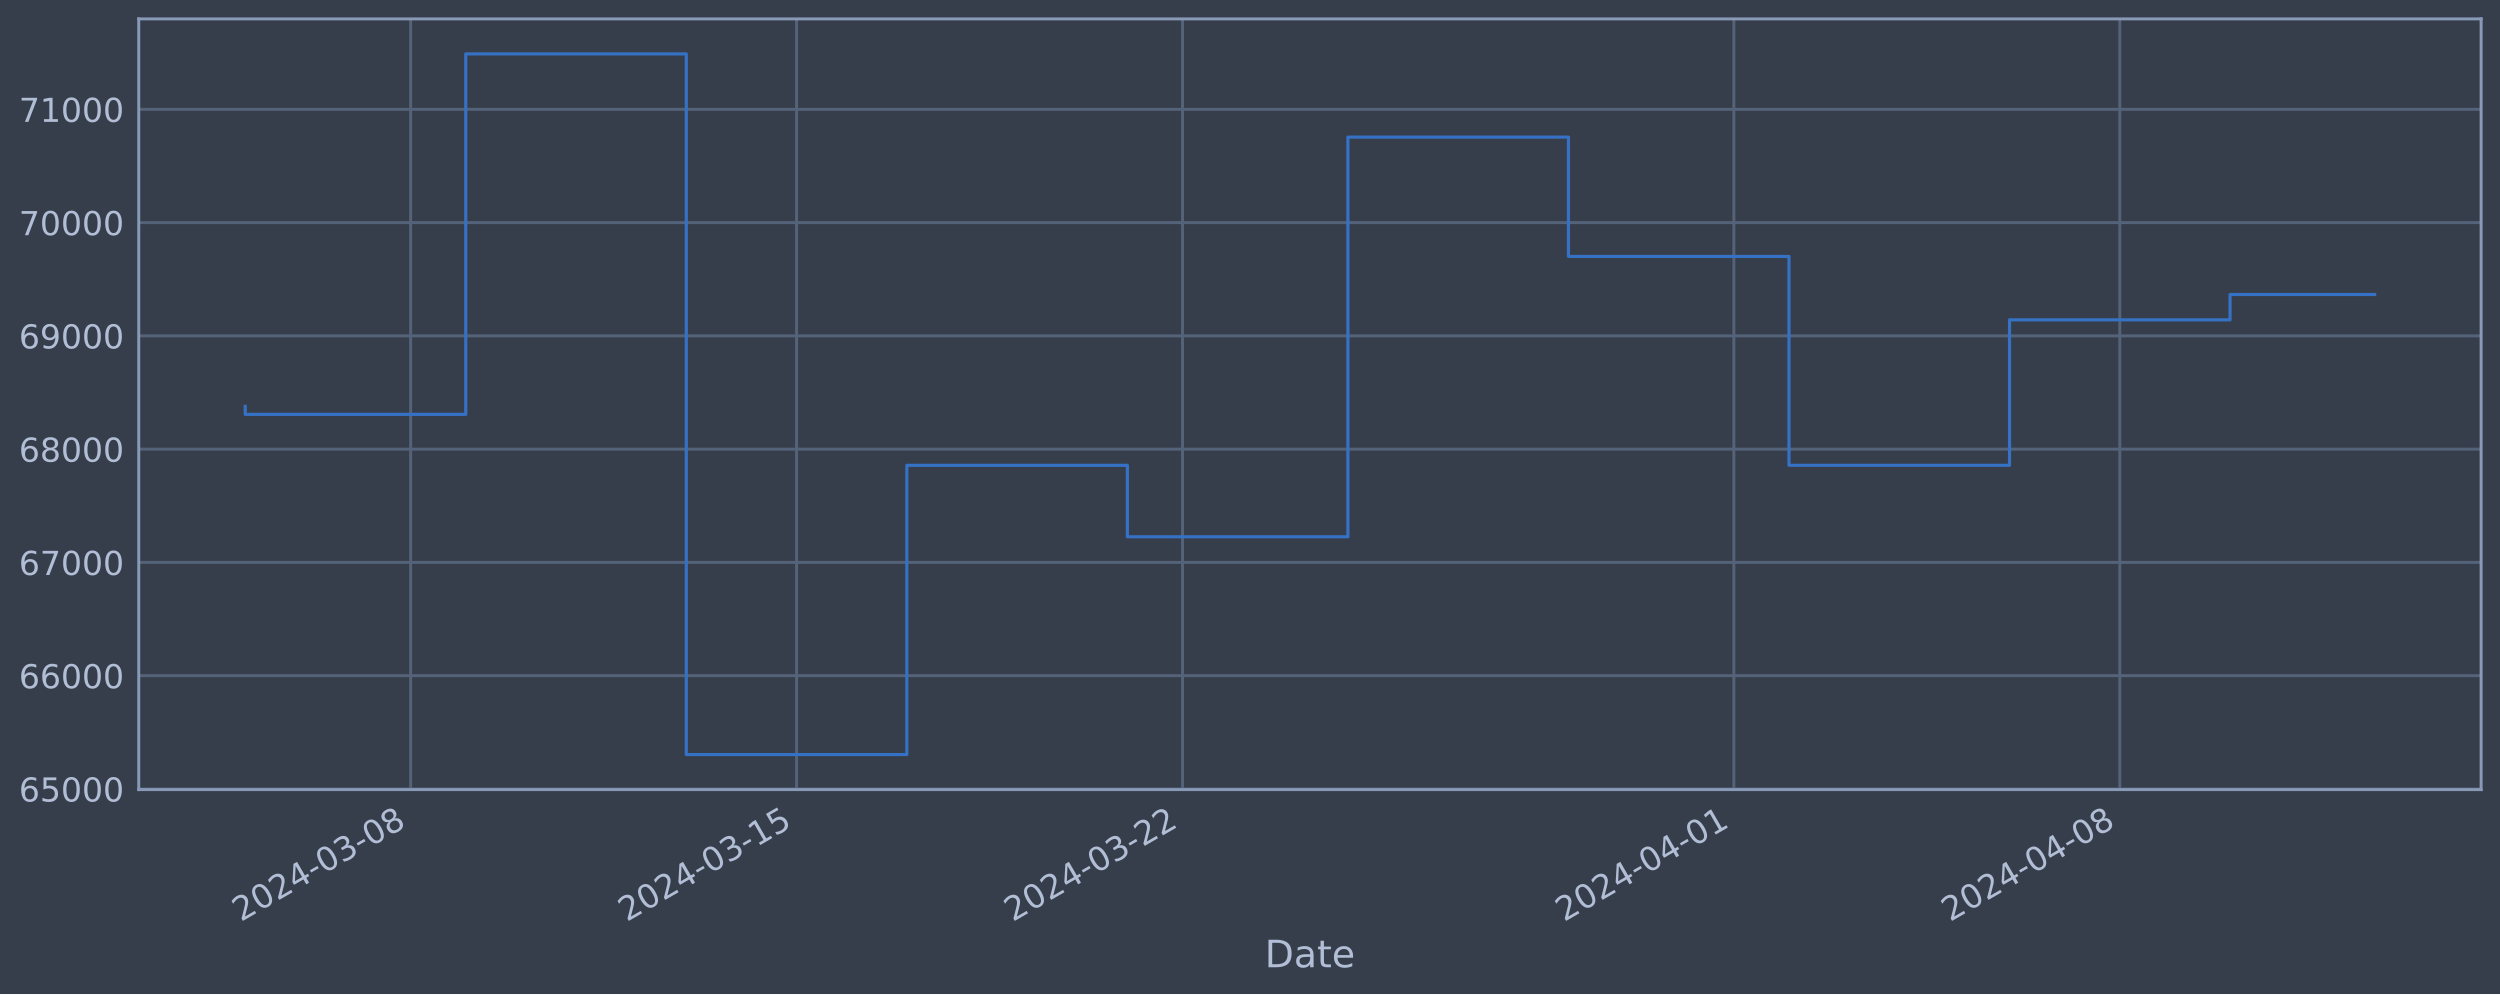
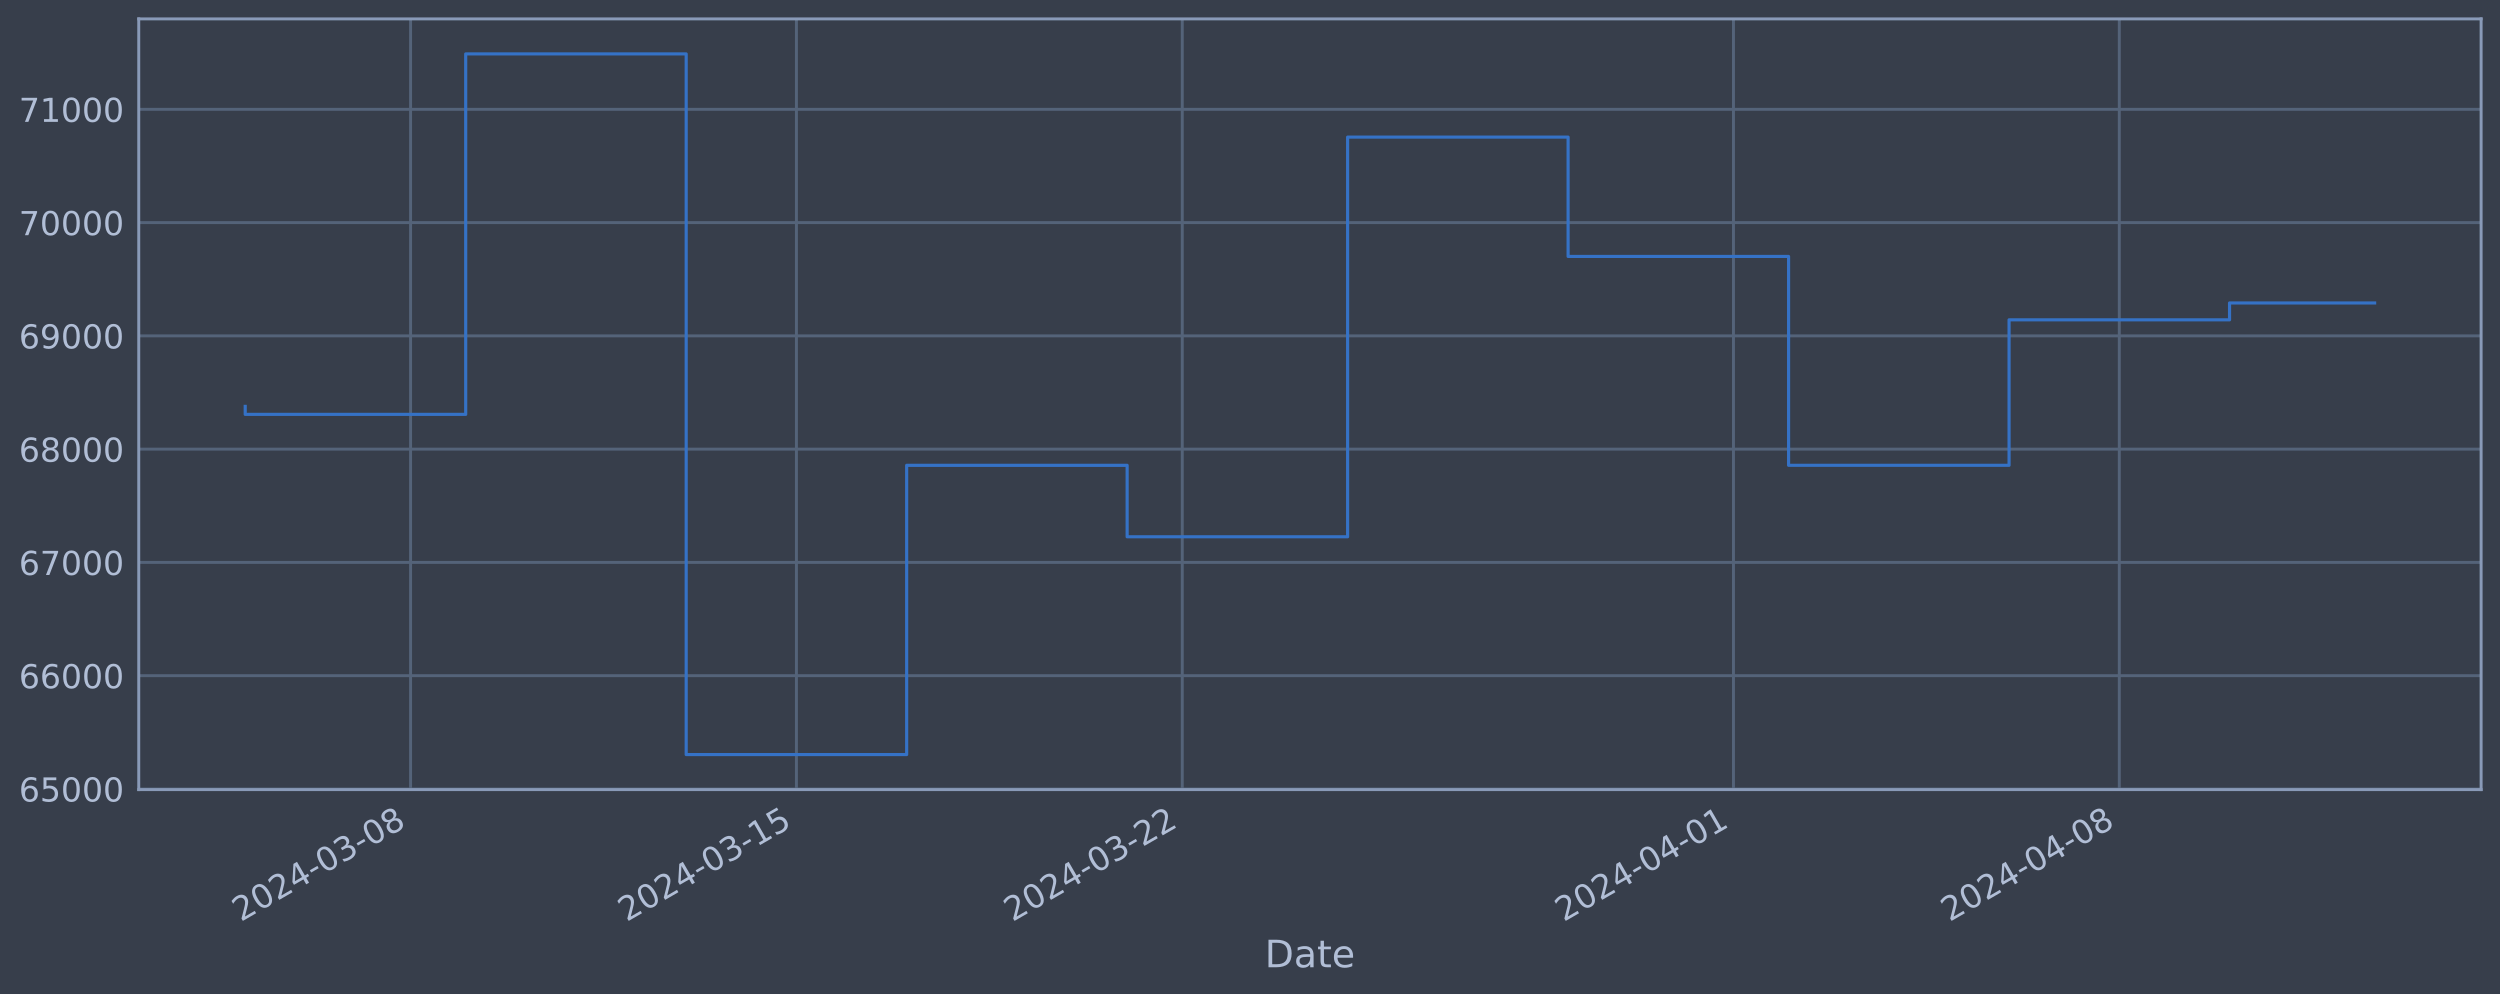
<svg xmlns="http://www.w3.org/2000/svg" xmlns:xlink="http://www.w3.org/1999/xlink" width="952.884pt" height="378.87pt" viewBox="0 0 952.884 378.87" version="1.1">
  <defs>
    <style type="text/css">*{stroke-linejoin: round; stroke-linecap: butt}</style>
  </defs>
  <g id="figure_1">
    <g id="patch_1">
      <path d="M 0 378.87  L 952.884 378.87  L 952.884 0  L 0 0  z " style="fill: #373e4b" />
    </g>
    <g id="axes_1">
      <g id="patch_2">
        <path d="M 52.884 300.96  L 945.684 300.96  L 945.684 7.2  L 52.884 7.2  z " style="fill: #373e4b" />
      </g>
      <g id="matplotlib.axis_1">
        <g id="xtick_1">
          <g id="line2d_1">
-             <path d="M 156.51 300.96  L 156.51 7.2  " clip-path="url(#p3ee2f81481)" style="fill: none; stroke: #546379; stroke-width: 1.12; stroke-linecap: square" />
+             <path d="M 156.493 300.96  L 156.493 7.2  " clip-path="url(#pa3f763587f)" style="fill: none; stroke: #546379; stroke-width: 1.12; stroke-linecap: square" />
          </g>
          <g id="line2d_2" />
          <g id="text_1">
-             <g style="fill: #b1bed6" transform="translate(91.78439 351.4642) rotate(-30) scale(0.126 -0.126)">
+             <g style="fill: #b1bed6" transform="translate(91.76788 351.4642) rotate(-30) scale(0.126 -0.126)">
              <defs>
                <path id="DejaVuSans-32" d="M 1228 531  L 3431 531  L 3431 0  L 469 0  L 469 531  Q 828 903 1448 1529  Q 2069 2156 2228 2338  Q 2531 2678 2651 2914  Q 2772 3150 2772 3378  Q 2772 3750 2511 3984  Q 2250 4219 1831 4219  Q 1534 4219 1204 4116  Q 875 4013 500 3803  L 500 4441  Q 881 4594 1212 4672  Q 1544 4750 1819 4750  Q 2544 4750 2975 4387  Q 3406 4025 3406 3419  Q 3406 3131 3298 2873  Q 3191 2616 2906 2266  Q 2828 2175 2409 1742  Q 1991 1309 1228 531  z " transform="scale(0.015625)" />
                <path id="DejaVuSans-30" d="M 2034 4250  Q 1547 4250 1301 3770  Q 1056 3291 1056 2328  Q 1056 1369 1301 889  Q 1547 409 2034 409  Q 2525 409 2770 889  Q 3016 1369 3016 2328  Q 3016 3291 2770 3770  Q 2525 4250 2034 4250  z M 2034 4750  Q 2819 4750 3233 4129  Q 3647 3509 3647 2328  Q 3647 1150 3233 529  Q 2819 -91 2034 -91  Q 1250 -91 836 529  Q 422 1150 422 2328  Q 422 3509 836 4129  Q 1250 4750 2034 4750  z " transform="scale(0.015625)" />
                <path id="DejaVuSans-34" d="M 2419 4116  L 825 1625  L 2419 1625  L 2419 4116  z M 2253 4666  L 3047 4666  L 3047 1625  L 3713 1625  L 3713 1100  L 3047 1100  L 3047 0  L 2419 0  L 2419 1100  L 313 1100  L 313 1709  L 2253 4666  z " transform="scale(0.015625)" />
                <path id="DejaVuSans-2d" d="M 313 2009  L 1997 2009  L 1997 1497  L 313 1497  L 313 2009  z " transform="scale(0.015625)" />
                <path id="DejaVuSans-33" d="M 2597 2516  Q 3050 2419 3304 2112  Q 3559 1806 3559 1356  Q 3559 666 3084 287  Q 2609 -91 1734 -91  Q 1441 -91 1130 -33  Q 819 25 488 141  L 488 750  Q 750 597 1062 519  Q 1375 441 1716 441  Q 2309 441 2620 675  Q 2931 909 2931 1356  Q 2931 1769 2642 2001  Q 2353 2234 1838 2234  L 1294 2234  L 1294 2753  L 1863 2753  Q 2328 2753 2575 2939  Q 2822 3125 2822 3475  Q 2822 3834 2567 4026  Q 2313 4219 1838 4219  Q 1578 4219 1281 4162  Q 984 4106 628 3988  L 628 4550  Q 988 4650 1302 4700  Q 1616 4750 1894 4750  Q 2613 4750 3031 4423  Q 3450 4097 3450 3541  Q 3450 3153 3228 2886  Q 3006 2619 2597 2516  z " transform="scale(0.015625)" />
                <path id="DejaVuSans-38" d="M 2034 2216  Q 1584 2216 1326 1975  Q 1069 1734 1069 1313  Q 1069 891 1326 650  Q 1584 409 2034 409  Q 2484 409 2743 651  Q 3003 894 3003 1313  Q 3003 1734 2745 1975  Q 2488 2216 2034 2216  z M 1403 2484  Q 997 2584 770 2862  Q 544 3141 544 3541  Q 544 4100 942 4425  Q 1341 4750 2034 4750  Q 2731 4750 3128 4425  Q 3525 4100 3525 3541  Q 3525 3141 3298 2862  Q 3072 2584 2669 2484  Q 3125 2378 3379 2068  Q 3634 1759 3634 1313  Q 3634 634 3220 271  Q 2806 -91 2034 -91  Q 1263 -91 848 271  Q 434 634 434 1313  Q 434 1759 690 2068  Q 947 2378 1403 2484  z M 1172 3481  Q 1172 3119 1398 2916  Q 1625 2713 2034 2713  Q 2441 2713 2670 2916  Q 2900 3119 2900 3481  Q 2900 3844 2670 4047  Q 2441 4250 2034 4250  Q 1625 4250 1398 4047  Q 1172 3844 1172 3481  z " transform="scale(0.015625)" />
              </defs>
              <use xlink:href="#DejaVuSans-32" />
              <use xlink:href="#DejaVuSans-30" x="63.623" />
              <use xlink:href="#DejaVuSans-32" x="127.246" />
              <use xlink:href="#DejaVuSans-34" x="190.869" />
              <use xlink:href="#DejaVuSans-2d" x="254.492" />
              <use xlink:href="#DejaVuSans-30" x="290.576" />
              <use xlink:href="#DejaVuSans-33" x="354.199" />
              <use xlink:href="#DejaVuSans-2d" x="417.822" />
              <use xlink:href="#DejaVuSans-30" x="453.906" />
              <use xlink:href="#DejaVuSans-38" x="517.529" />
            </g>
          </g>
        </g>
        <g id="xtick_2">
          <g id="line2d_3">
-             <path d="M 303.613 300.96  L 303.613 7.2  " clip-path="url(#p3ee2f81481)" style="fill: none; stroke: #546379; stroke-width: 1.12; stroke-linecap: square" />
+             <path d="M 303.558 300.96  L 303.558 7.2  " clip-path="url(#pa3f763587f)" style="fill: none; stroke: #546379; stroke-width: 1.12; stroke-linecap: square" />
          </g>
          <g id="line2d_4" />
          <g id="text_2">
-             <g style="fill: #b1bed6" transform="translate(238.8878 351.4642) rotate(-30) scale(0.126 -0.126)">
+             <g style="fill: #b1bed6" transform="translate(238.8328 351.4642) rotate(-30) scale(0.126 -0.126)">
              <defs>
                <path id="DejaVuSans-31" d="M 794 531  L 1825 531  L 1825 4091  L 703 3866  L 703 4441  L 1819 4666  L 2450 4666  L 2450 531  L 3481 531  L 3481 0  L 794 0  L 794 531  z " transform="scale(0.015625)" />
                <path id="DejaVuSans-35" d="M 691 4666  L 3169 4666  L 3169 4134  L 1269 4134  L 1269 2991  Q 1406 3038 1543 3061  Q 1681 3084 1819 3084  Q 2600 3084 3056 2656  Q 3513 2228 3513 1497  Q 3513 744 3044 326  Q 2575 -91 1722 -91  Q 1428 -91 1123 -41  Q 819 9 494 109  L 494 744  Q 775 591 1075 516  Q 1375 441 1709 441  Q 2250 441 2565 725  Q 2881 1009 2881 1497  Q 2881 1984 2565 2268  Q 2250 2553 1709 2553  Q 1456 2553 1204 2497  Q 953 2441 691 2322  L 691 4666  z " transform="scale(0.015625)" />
              </defs>
              <use xlink:href="#DejaVuSans-32" />
              <use xlink:href="#DejaVuSans-30" x="63.623" />
              <use xlink:href="#DejaVuSans-32" x="127.246" />
              <use xlink:href="#DejaVuSans-34" x="190.869" />
              <use xlink:href="#DejaVuSans-2d" x="254.492" />
              <use xlink:href="#DejaVuSans-30" x="290.576" />
              <use xlink:href="#DejaVuSans-33" x="354.199" />
              <use xlink:href="#DejaVuSans-2d" x="417.822" />
              <use xlink:href="#DejaVuSans-31" x="453.906" />
              <use xlink:href="#DejaVuSans-35" x="517.529" />
            </g>
          </g>
        </g>
        <g id="xtick_3">
          <g id="line2d_5">
-             <path d="M 450.717 300.96  L 450.717 7.2  " clip-path="url(#p3ee2f81481)" style="fill: none; stroke: #546379; stroke-width: 1.12; stroke-linecap: square" />
+             <path d="M 450.623 300.96  L 450.623 7.2  " clip-path="url(#pa3f763587f)" style="fill: none; stroke: #546379; stroke-width: 1.12; stroke-linecap: square" />
          </g>
          <g id="line2d_6" />
          <g id="text_3">
-             <g style="fill: #b1bed6" transform="translate(385.9912 351.4642) rotate(-30) scale(0.126 -0.126)">
+             <g style="fill: #b1bed6" transform="translate(385.8977 351.4642) rotate(-30) scale(0.126 -0.126)">
              <use xlink:href="#DejaVuSans-32" />
              <use xlink:href="#DejaVuSans-30" x="63.623" />
              <use xlink:href="#DejaVuSans-32" x="127.246" />
              <use xlink:href="#DejaVuSans-34" x="190.869" />
              <use xlink:href="#DejaVuSans-2d" x="254.492" />
              <use xlink:href="#DejaVuSans-30" x="290.576" />
              <use xlink:href="#DejaVuSans-33" x="354.199" />
              <use xlink:href="#DejaVuSans-2d" x="417.822" />
              <use xlink:href="#DejaVuSans-32" x="453.906" />
              <use xlink:href="#DejaVuSans-32" x="517.529" />
            </g>
          </g>
        </g>
        <g id="xtick_4">
          <g id="line2d_7">
-             <path d="M 660.865 300.96  L 660.865 7.2  " clip-path="url(#p3ee2f81481)" style="fill: none; stroke: #546379; stroke-width: 1.12; stroke-linecap: square" />
+             <path d="M 660.716 300.96  L 660.716 7.2  " clip-path="url(#pa3f763587f)" style="fill: none; stroke: #546379; stroke-width: 1.12; stroke-linecap: square" />
          </g>
          <g id="line2d_8" />
          <g id="text_4">
-             <g style="fill: #b1bed6" transform="translate(596.139 351.4642) rotate(-30) scale(0.126 -0.126)">
+             <g style="fill: #b1bed6" transform="translate(595.9904 351.4642) rotate(-30) scale(0.126 -0.126)">
              <use xlink:href="#DejaVuSans-32" />
              <use xlink:href="#DejaVuSans-30" x="63.623" />
              <use xlink:href="#DejaVuSans-32" x="127.246" />
              <use xlink:href="#DejaVuSans-34" x="190.869" />
              <use xlink:href="#DejaVuSans-2d" x="254.492" />
              <use xlink:href="#DejaVuSans-30" x="290.576" />
              <use xlink:href="#DejaVuSans-34" x="354.199" />
              <use xlink:href="#DejaVuSans-2d" x="417.822" />
              <use xlink:href="#DejaVuSans-30" x="453.906" />
              <use xlink:href="#DejaVuSans-31" x="517.529" />
            </g>
          </g>
        </g>
        <g id="xtick_5">
          <g id="line2d_9">
-             <path d="M 807.968 300.96  L 807.968 7.2  " clip-path="url(#p3ee2f81481)" style="fill: none; stroke: #546379; stroke-width: 1.12; stroke-linecap: square" />
+             <path d="M 807.781 300.96  L 807.781 7.2  " clip-path="url(#pa3f763587f)" style="fill: none; stroke: #546379; stroke-width: 1.12; stroke-linecap: square" />
          </g>
          <g id="line2d_10" />
          <g id="text_5">
-             <g style="fill: #b1bed6" transform="translate(743.2424 351.4642) rotate(-30) scale(0.126 -0.126)">
+             <g style="fill: #b1bed6" transform="translate(743.0553 351.4642) rotate(-30) scale(0.126 -0.126)">
              <use xlink:href="#DejaVuSans-32" />
              <use xlink:href="#DejaVuSans-30" x="63.623" />
              <use xlink:href="#DejaVuSans-32" x="127.246" />
              <use xlink:href="#DejaVuSans-34" x="190.869" />
              <use xlink:href="#DejaVuSans-2d" x="254.492" />
              <use xlink:href="#DejaVuSans-30" x="290.576" />
              <use xlink:href="#DejaVuSans-34" x="354.199" />
              <use xlink:href="#DejaVuSans-2d" x="417.822" />
              <use xlink:href="#DejaVuSans-30" x="453.906" />
              <use xlink:href="#DejaVuSans-38" x="517.529" />
            </g>
          </g>
        </g>
        <g id="text_6">
          <g style="fill: #b1bed6" transform="translate(482.0746 368.6753) scale(0.144 -0.144)">
            <defs>
              <path id="DejaVuSans-44" d="M 1259 4147  L 1259 519  L 2022 519  Q 2988 519 3436 956  Q 3884 1394 3884 2338  Q 3884 3275 3436 3711  Q 2988 4147 2022 4147  L 1259 4147  z M 628 4666  L 1925 4666  Q 3281 4666 3915 4102  Q 4550 3538 4550 2338  Q 4550 1131 3912 565  Q 3275 0 1925 0  L 628 0  L 628 4666  z " transform="scale(0.015625)" />
              <path id="DejaVuSans-61" d="M 2194 1759  Q 1497 1759 1228 1600  Q 959 1441 959 1056  Q 959 750 1161 570  Q 1363 391 1709 391  Q 2188 391 2477 730  Q 2766 1069 2766 1631  L 2766 1759  L 2194 1759  z M 3341 1997  L 3341 0  L 2766 0  L 2766 531  Q 2569 213 2275 61  Q 1981 -91 1556 -91  Q 1019 -91 701 211  Q 384 513 384 1019  Q 384 1609 779 1909  Q 1175 2209 1959 2209  L 2766 2209  L 2766 2266  Q 2766 2663 2505 2880  Q 2244 3097 1772 3097  Q 1472 3097 1187 3025  Q 903 2953 641 2809  L 641 3341  Q 956 3463 1253 3523  Q 1550 3584 1831 3584  Q 2591 3584 2966 3190  Q 3341 2797 3341 1997  z " transform="scale(0.015625)" />
              <path id="DejaVuSans-74" d="M 1172 4494  L 1172 3500  L 2356 3500  L 2356 3053  L 1172 3053  L 1172 1153  Q 1172 725 1289 603  Q 1406 481 1766 481  L 2356 481  L 2356 0  L 1766 0  Q 1100 0 847 248  Q 594 497 594 1153  L 594 3053  L 172 3053  L 172 3500  L 594 3500  L 594 4494  L 1172 4494  z " transform="scale(0.015625)" />
              <path id="DejaVuSans-65" d="M 3597 1894  L 3597 1613  L 953 1613  Q 991 1019 1311 708  Q 1631 397 2203 397  Q 2534 397 2845 478  Q 3156 559 3463 722  L 3463 178  Q 3153 47 2828 -22  Q 2503 -91 2169 -91  Q 1331 -91 842 396  Q 353 884 353 1716  Q 353 2575 817 3079  Q 1281 3584 2069 3584  Q 2775 3584 3186 3129  Q 3597 2675 3597 1894  z M 3022 2063  Q 3016 2534 2758 2815  Q 2500 3097 2075 3097  Q 1594 3097 1305 2825  Q 1016 2553 972 2059  L 3022 2063  z " transform="scale(0.015625)" />
            </defs>
            <use xlink:href="#DejaVuSans-44" />
            <use xlink:href="#DejaVuSans-61" x="77.002" />
            <use xlink:href="#DejaVuSans-74" x="138.281" />
            <use xlink:href="#DejaVuSans-65" x="177.49" />
          </g>
        </g>
      </g>
      <g id="matplotlib.axis_2">
        <g id="ytick_1">
          <g id="line2d_11">
-             <path d="M 52.884 300.718  L 945.684 300.718  " clip-path="url(#p3ee2f81481)" style="fill: none; stroke: #546379; stroke-width: 1.12; stroke-linecap: square" />
+             <path d="M 52.884 300.718  L 945.684 300.718  " clip-path="url(#pa3f763587f)" style="fill: none; stroke: #546379; stroke-width: 1.12; stroke-linecap: square" />
          </g>
          <g id="line2d_12" />
          <g id="text_7">
            <g style="fill: #b1bed6" transform="translate(7.2 305.5049) scale(0.126 -0.126)">
              <defs>
                <path id="DejaVuSans-36" d="M 2113 2584  Q 1688 2584 1439 2293  Q 1191 2003 1191 1497  Q 1191 994 1439 701  Q 1688 409 2113 409  Q 2538 409 2786 701  Q 3034 994 3034 1497  Q 3034 2003 2786 2293  Q 2538 2584 2113 2584  z M 3366 4563  L 3366 3988  Q 3128 4100 2886 4159  Q 2644 4219 2406 4219  Q 1781 4219 1451 3797  Q 1122 3375 1075 2522  Q 1259 2794 1537 2939  Q 1816 3084 2150 3084  Q 2853 3084 3261 2657  Q 3669 2231 3669 1497  Q 3669 778 3244 343  Q 2819 -91 2113 -91  Q 1303 -91 875 529  Q 447 1150 447 2328  Q 447 3434 972 4092  Q 1497 4750 2381 4750  Q 2619 4750 2861 4703  Q 3103 4656 3366 4563  z " transform="scale(0.015625)" />
              </defs>
              <use xlink:href="#DejaVuSans-36" />
              <use xlink:href="#DejaVuSans-35" x="63.623" />
              <use xlink:href="#DejaVuSans-30" x="127.246" />
              <use xlink:href="#DejaVuSans-30" x="190.869" />
              <use xlink:href="#DejaVuSans-30" x="254.492" />
            </g>
          </g>
        </g>
        <g id="ytick_2">
          <g id="line2d_13">
-             <path d="M 52.884 257.544  L 945.684 257.544  " clip-path="url(#p3ee2f81481)" style="fill: none; stroke: #546379; stroke-width: 1.12; stroke-linecap: square" />
+             <path d="M 52.884 257.544  L 945.684 257.544  " clip-path="url(#pa3f763587f)" style="fill: none; stroke: #546379; stroke-width: 1.12; stroke-linecap: square" />
          </g>
          <g id="line2d_14" />
          <g id="text_8">
            <g style="fill: #b1bed6" transform="translate(7.2 262.331) scale(0.126 -0.126)">
              <use xlink:href="#DejaVuSans-36" />
              <use xlink:href="#DejaVuSans-36" x="63.623" />
              <use xlink:href="#DejaVuSans-30" x="127.246" />
              <use xlink:href="#DejaVuSans-30" x="190.869" />
              <use xlink:href="#DejaVuSans-30" x="254.492" />
            </g>
          </g>
        </g>
        <g id="ytick_3">
          <g id="line2d_15">
-             <path d="M 52.884 214.37  L 945.684 214.37  " clip-path="url(#p3ee2f81481)" style="fill: none; stroke: #546379; stroke-width: 1.12; stroke-linecap: square" />
+             <path d="M 52.884 214.37  L 945.684 214.37  " clip-path="url(#pa3f763587f)" style="fill: none; stroke: #546379; stroke-width: 1.12; stroke-linecap: square" />
          </g>
          <g id="line2d_16" />
          <g id="text_9">
            <g style="fill: #b1bed6" transform="translate(7.2 219.157) scale(0.126 -0.126)">
              <defs>
                <path id="DejaVuSans-37" d="M 525 4666  L 3525 4666  L 3525 4397  L 1831 0  L 1172 0  L 2766 4134  L 525 4134  L 525 4666  z " transform="scale(0.015625)" />
              </defs>
              <use xlink:href="#DejaVuSans-36" />
              <use xlink:href="#DejaVuSans-37" x="63.623" />
              <use xlink:href="#DejaVuSans-30" x="127.246" />
              <use xlink:href="#DejaVuSans-30" x="190.869" />
              <use xlink:href="#DejaVuSans-30" x="254.492" />
            </g>
          </g>
        </g>
        <g id="ytick_4">
          <g id="line2d_17">
-             <path d="M 52.884 171.196  L 945.684 171.196  " clip-path="url(#p3ee2f81481)" style="fill: none; stroke: #546379; stroke-width: 1.12; stroke-linecap: square" />
+             <path d="M 52.884 171.196  L 945.684 171.196  " clip-path="url(#pa3f763587f)" style="fill: none; stroke: #546379; stroke-width: 1.12; stroke-linecap: square" />
          </g>
          <g id="line2d_18" />
          <g id="text_10">
            <g style="fill: #b1bed6" transform="translate(7.2 175.9831) scale(0.126 -0.126)">
              <use xlink:href="#DejaVuSans-36" />
              <use xlink:href="#DejaVuSans-38" x="63.623" />
              <use xlink:href="#DejaVuSans-30" x="127.246" />
              <use xlink:href="#DejaVuSans-30" x="190.869" />
              <use xlink:href="#DejaVuSans-30" x="254.492" />
            </g>
          </g>
        </g>
        <g id="ytick_5">
          <g id="line2d_19">
-             <path d="M 52.884 128.022  L 945.684 128.022  " clip-path="url(#p3ee2f81481)" style="fill: none; stroke: #546379; stroke-width: 1.12; stroke-linecap: square" />
+             <path d="M 52.884 128.022  L 945.684 128.022  " clip-path="url(#pa3f763587f)" style="fill: none; stroke: #546379; stroke-width: 1.12; stroke-linecap: square" />
          </g>
          <g id="line2d_20" />
          <g id="text_11">
            <g style="fill: #b1bed6" transform="translate(7.2 132.8092) scale(0.126 -0.126)">
              <defs>
                <path id="DejaVuSans-39" d="M 703 97  L 703 672  Q 941 559 1184 500  Q 1428 441 1663 441  Q 2288 441 2617 861  Q 2947 1281 2994 2138  Q 2813 1869 2534 1725  Q 2256 1581 1919 1581  Q 1219 1581 811 2004  Q 403 2428 403 3163  Q 403 3881 828 4315  Q 1253 4750 1959 4750  Q 2769 4750 3195 4129  Q 3622 3509 3622 2328  Q 3622 1225 3098 567  Q 2575 -91 1691 -91  Q 1453 -91 1209 -44  Q 966 3 703 97  z M 1959 2075  Q 2384 2075 2632 2365  Q 2881 2656 2881 3163  Q 2881 3666 2632 3958  Q 2384 4250 1959 4250  Q 1534 4250 1286 3958  Q 1038 3666 1038 3163  Q 1038 2656 1286 2365  Q 1534 2075 1959 2075  z " transform="scale(0.015625)" />
              </defs>
              <use xlink:href="#DejaVuSans-36" />
              <use xlink:href="#DejaVuSans-39" x="63.623" />
              <use xlink:href="#DejaVuSans-30" x="127.246" />
              <use xlink:href="#DejaVuSans-30" x="190.869" />
              <use xlink:href="#DejaVuSans-30" x="254.492" />
            </g>
          </g>
        </g>
        <g id="ytick_6">
          <g id="line2d_21">
-             <path d="M 52.884 84.848  L 945.684 84.848  " clip-path="url(#p3ee2f81481)" style="fill: none; stroke: #546379; stroke-width: 1.12; stroke-linecap: square" />
+             <path d="M 52.884 84.848  L 945.684 84.848  " clip-path="url(#pa3f763587f)" style="fill: none; stroke: #546379; stroke-width: 1.12; stroke-linecap: square" />
          </g>
          <g id="line2d_22" />
          <g id="text_12">
            <g style="fill: #b1bed6" transform="translate(7.2 89.63523) scale(0.126 -0.126)">
              <use xlink:href="#DejaVuSans-37" />
              <use xlink:href="#DejaVuSans-30" x="63.623" />
              <use xlink:href="#DejaVuSans-30" x="127.246" />
              <use xlink:href="#DejaVuSans-30" x="190.869" />
              <use xlink:href="#DejaVuSans-30" x="254.492" />
            </g>
          </g>
        </g>
        <g id="ytick_7">
          <g id="line2d_23">
-             <path d="M 52.884 41.674  L 945.684 41.674  " clip-path="url(#p3ee2f81481)" style="fill: none; stroke: #546379; stroke-width: 1.12; stroke-linecap: square" />
+             <path d="M 52.884 41.674  L 945.684 41.674  " clip-path="url(#pa3f763587f)" style="fill: none; stroke: #546379; stroke-width: 1.12; stroke-linecap: square" />
          </g>
          <g id="line2d_24" />
          <g id="text_13">
            <g style="fill: #b1bed6" transform="translate(7.2 46.4613) scale(0.126 -0.126)">
              <use xlink:href="#DejaVuSans-37" />
              <use xlink:href="#DejaVuSans-31" x="63.623" />
              <use xlink:href="#DejaVuSans-30" x="127.246" />
              <use xlink:href="#DejaVuSans-30" x="190.869" />
              <use xlink:href="#DejaVuSans-30" x="254.492" />
            </g>
          </g>
        </g>
      </g>
      <g id="line2d_25">
-         <path d="M 93.466 154.891  L 93.466 157.946  L 177.525 157.946  L 177.525 20.553  L 261.584 20.553  L 261.584 287.607  L 345.643 287.607  L 345.643 177.362  L 429.702 177.362  L 429.702 204.598  L 513.761 204.598  L 513.761 52.265  L 597.82 52.265  L 597.82 97.744  L 681.879 97.744  L 681.879 177.352  L 765.938 177.352  L 765.938 121.902  L 849.997 121.902  L 849.997 112.259  L 905.102 112.259  " clip-path="url(#p3ee2f81481)" style="fill: none; stroke: #3572c6; stroke-width: 1.2; stroke-linecap: square" />
+         <path d="M 93.466 154.891  L 93.466 157.946  L 177.503 157.946  L 177.503 20.553  L 261.54 20.553  L 261.54 287.607  L 345.577 287.607  L 345.577 177.362  L 429.614 177.362  L 429.614 204.598  L 513.651 204.598  L 513.651 52.265  L 597.688 52.265  L 597.688 97.744  L 681.725 97.744  L 681.725 177.352  L 765.762 177.352  L 765.762 121.902  L 849.799 121.902  L 849.799 115.473  L 905.102 115.473  " clip-path="url(#pa3f763587f)" style="fill: none; stroke: #3572c6; stroke-width: 1.2; stroke-linecap: square" />
      </g>
      <g id="patch_3">
        <path d="M 52.884 300.96  L 52.884 7.2  " style="fill: none; stroke: #899ab8; stroke-width: 1.12; stroke-linejoin: miter; stroke-linecap: square" />
      </g>
      <g id="patch_4">
        <path d="M 945.684 300.96  L 945.684 7.2  " style="fill: none; stroke: #899ab8; stroke-width: 1.12; stroke-linejoin: miter; stroke-linecap: square" />
      </g>
      <g id="patch_5">
        <path d="M 52.884 300.96  L 945.684 300.96  " style="fill: none; stroke: #899ab8; stroke-width: 1.12; stroke-linejoin: miter; stroke-linecap: square" />
      </g>
      <g id="patch_6">
        <path d="M 52.884 7.2  L 945.684 7.2  " style="fill: none; stroke: #899ab8; stroke-width: 1.12; stroke-linejoin: miter; stroke-linecap: square" />
      </g>
    </g>
  </g>
  <defs>
-     <clipPath id="p3ee2f81481">
+     <clipPath id="pa3f763587f">
      <rect x="52.884" y="7.2" width="892.8" height="293.76" />
    </clipPath>
  </defs>
</svg>
